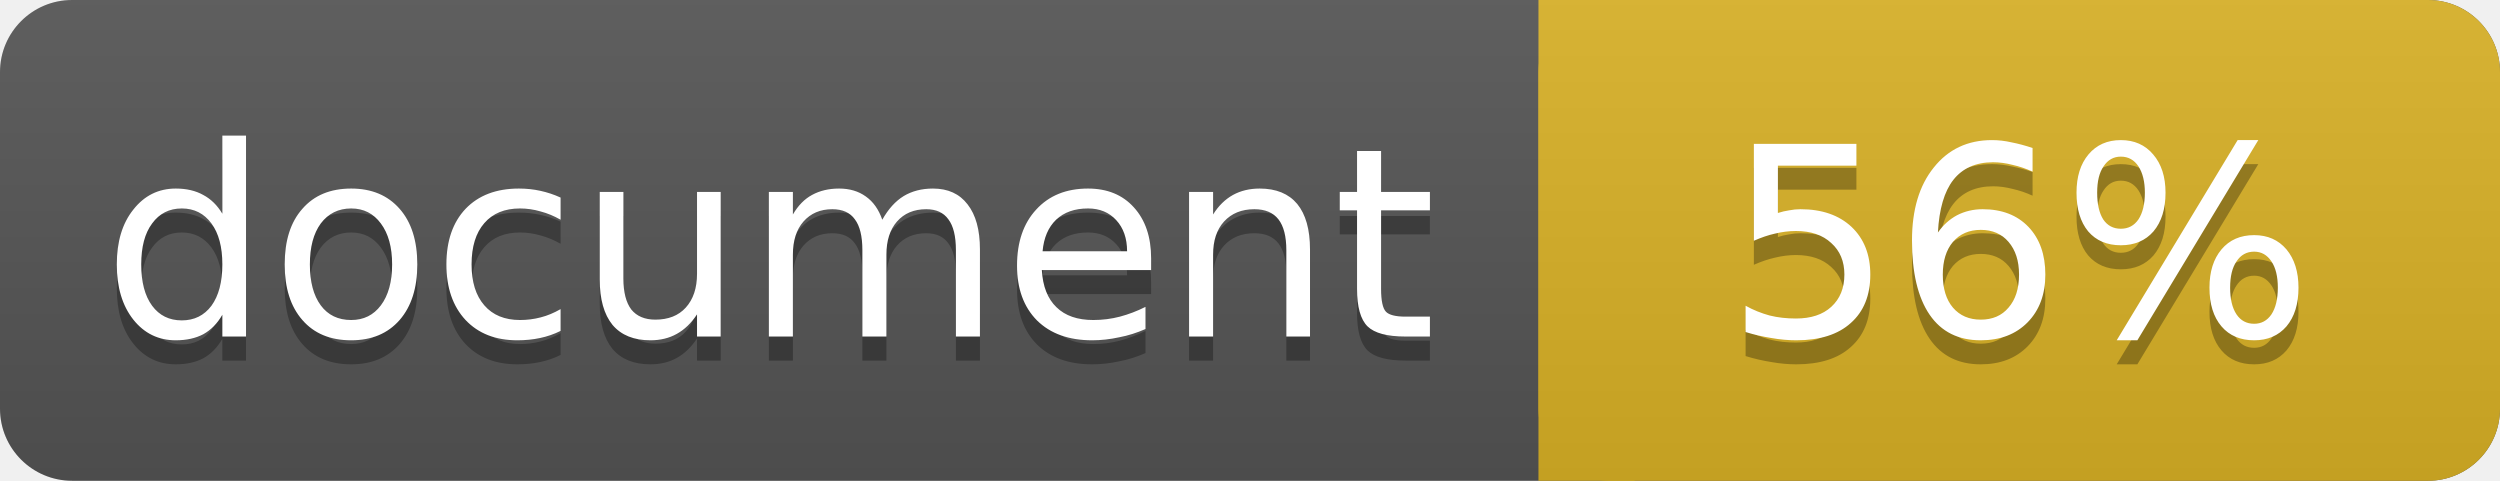
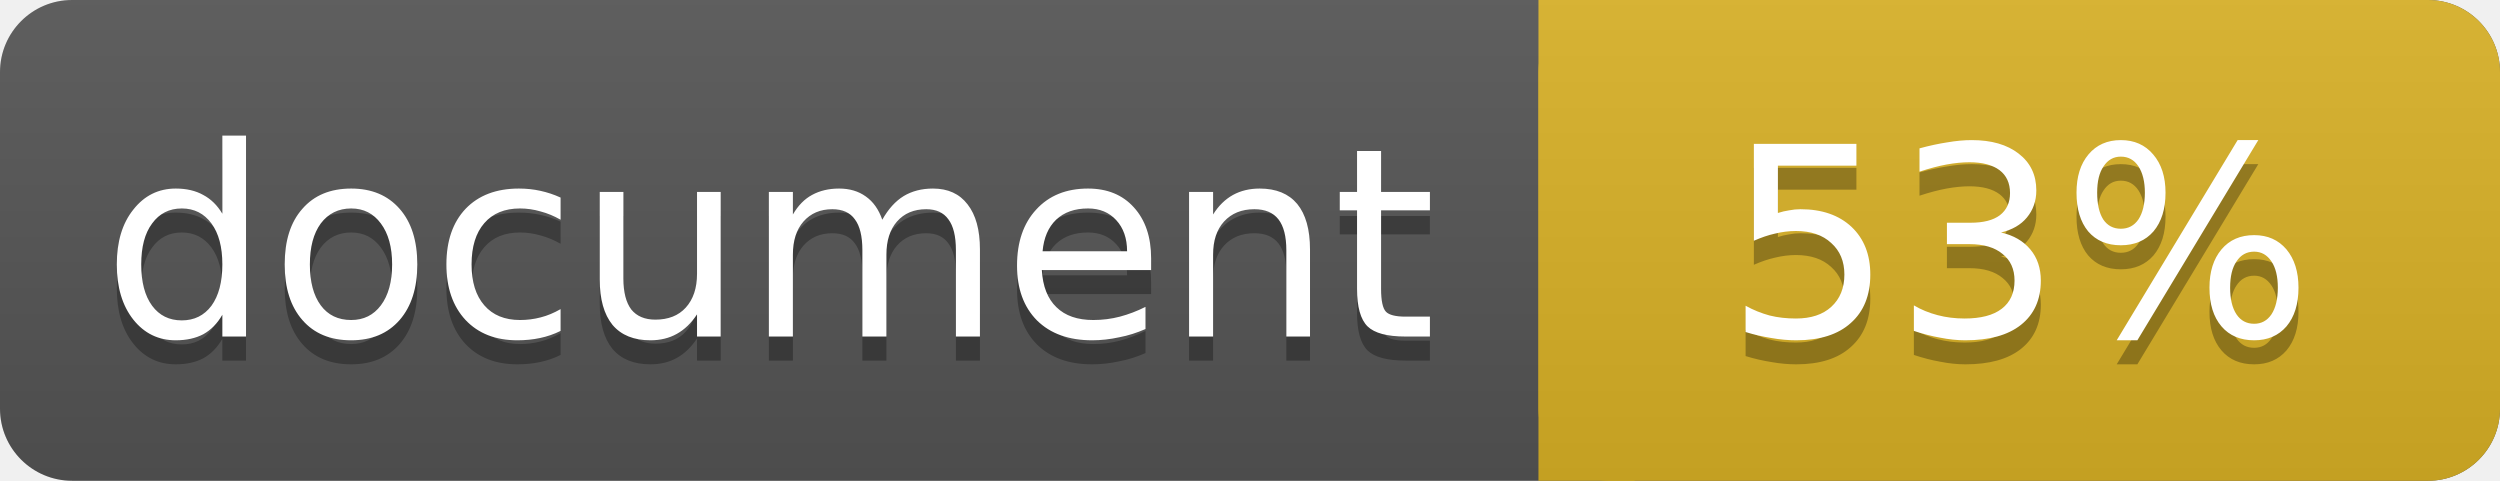
<svg xmlns="http://www.w3.org/2000/svg" width="104" height="20">
  <linearGradient id="a" x2="0" y2="100%">
    <stop offset="0" stop-color="#bbb" stop-opacity=".1" />
    <stop offset="1" stop-opacity=".1" />
  </linearGradient>
  <rect rx="3" width="104" height="20" fill="#555" />
  <rect rx="3" x="64" width="40" height="20" fill="#dab226" />
  <path fill="#dab226" d="M64 0h4v20h-4z" />
  <rect rx="3" width="104" height="20" fill="url(#a)" />
  <g fill="#fff" text-anchor="middle" font-family="DejaVu Sans,Verdana,Geneva,sans-serif" font-size="11">
    <text x="32" y="15" fill="#010101" fill-opacity=".3">document</text>
    <text x="32" y="14">document</text>
-     <text x="84" y="15" fill="#010101" fill-opacity=".3">56%</text>
-     <text x="84" y="14">56%</text>
+     <text x="84" y="15" fill="#010101" fill-opacity=".3">53%</text>
+     <text x="84" y="14">53%</text>
  </g>
</svg>
